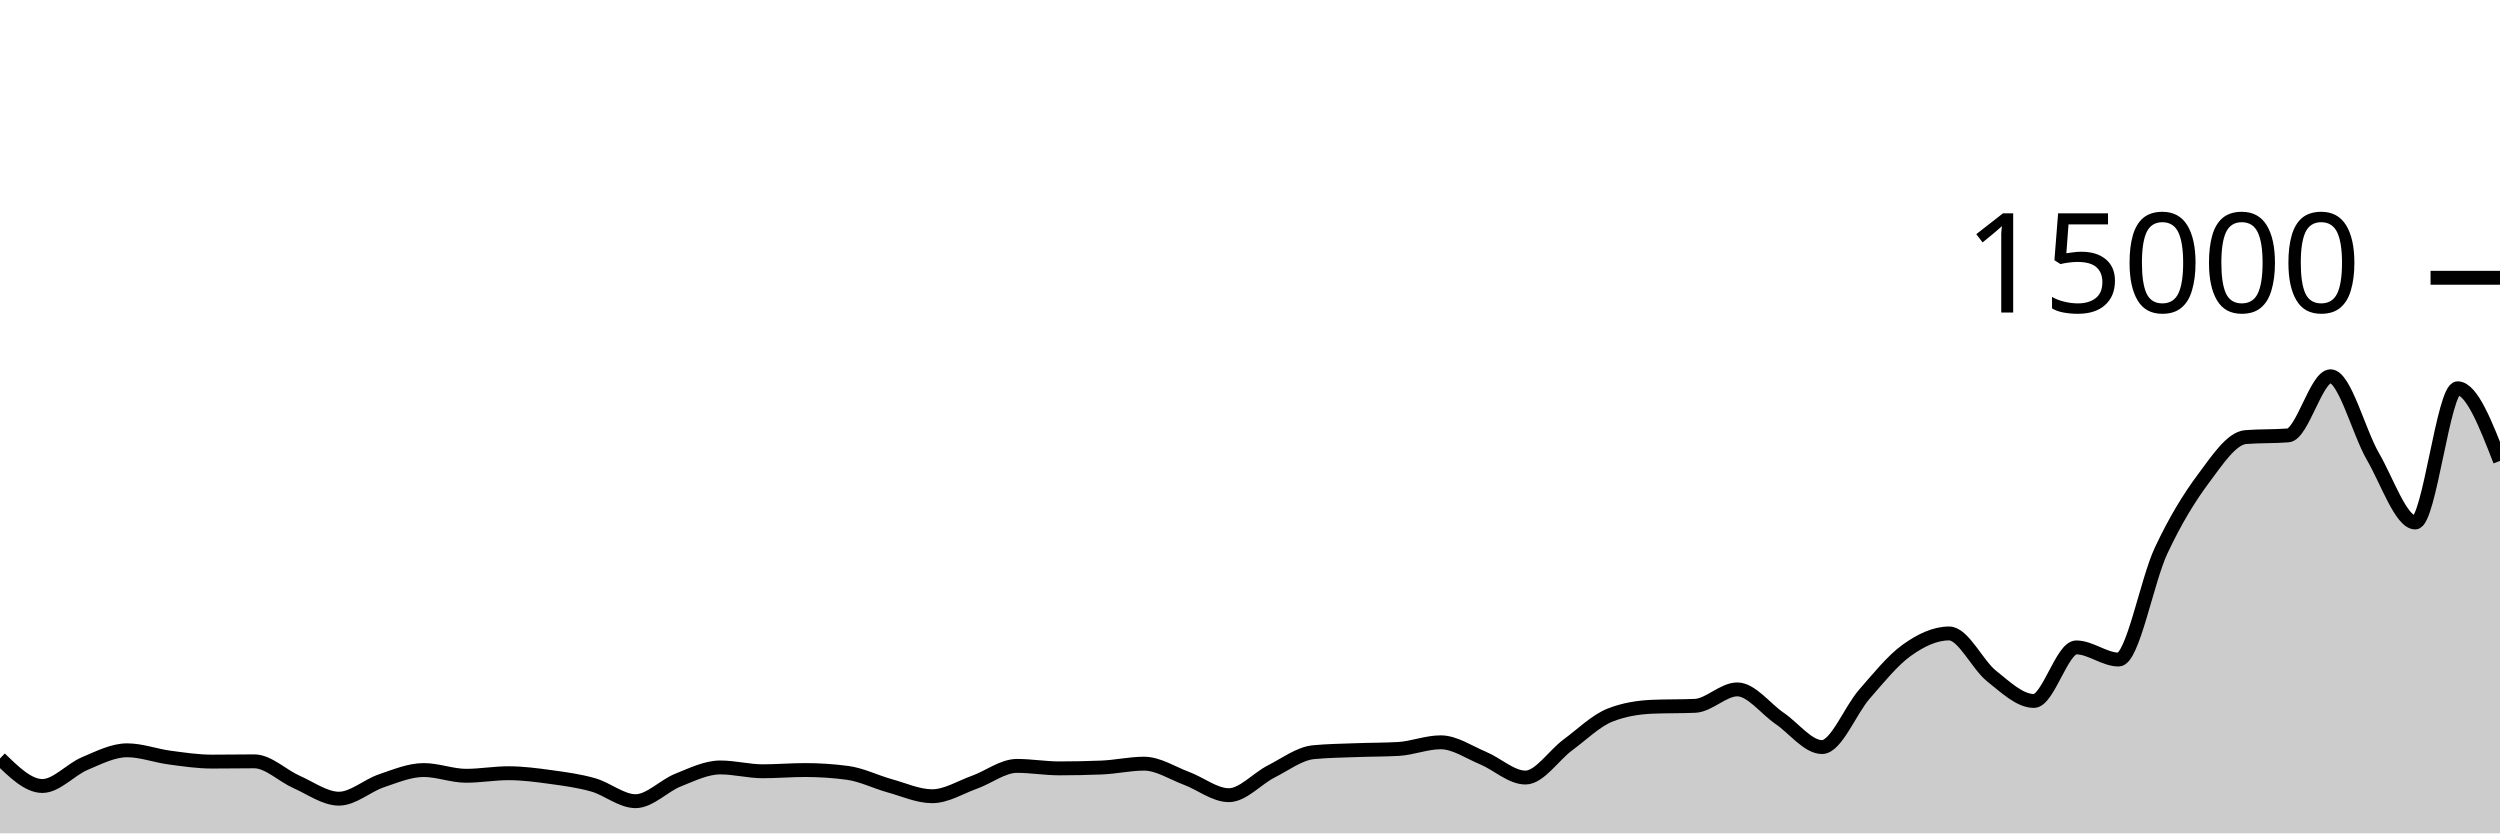
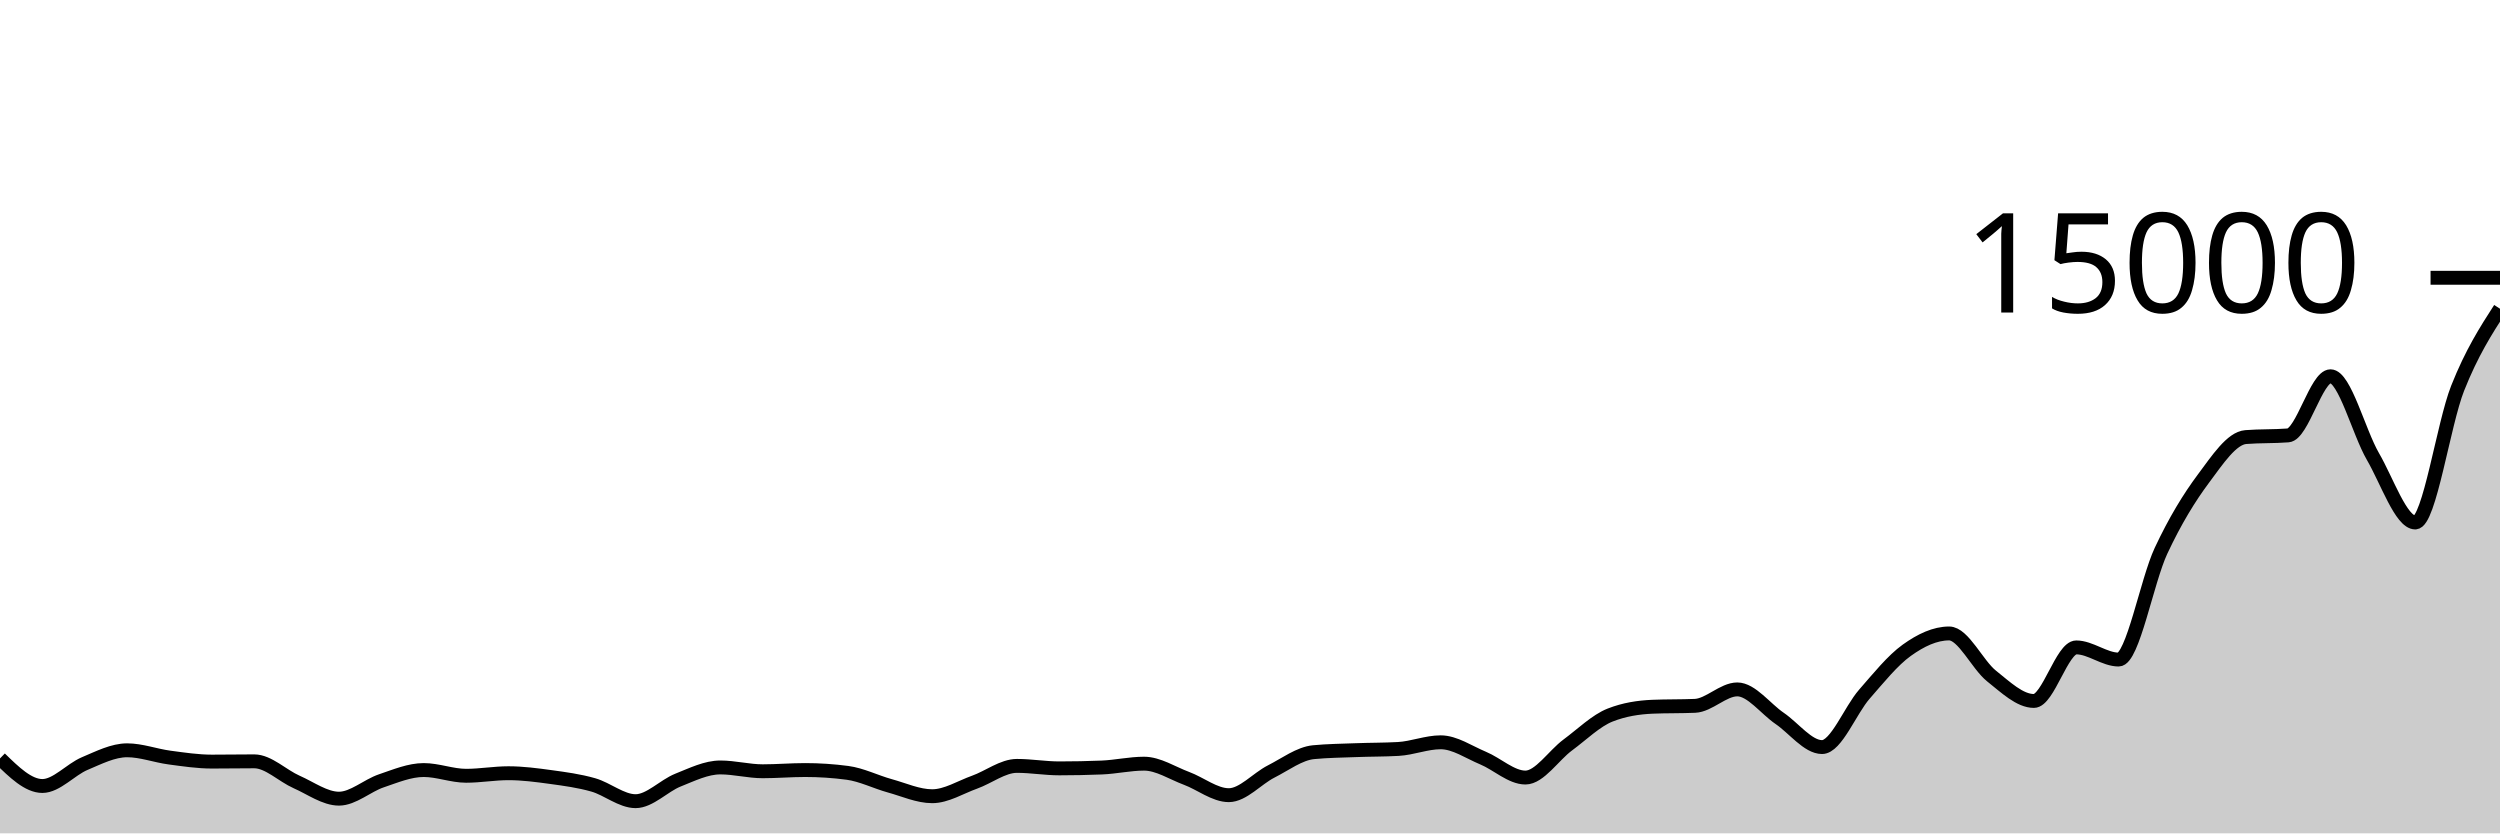
<svg xmlns="http://www.w3.org/2000/svg" viewBox="0 0 180 60">
  <g transform="translate(0,20)">
-     <path class="area" fill="rgba(0, 0, 0, 0.2)" d="M0,34.608C1.017,35.6,2.034,36.592,3.051,36.592C4.068,36.592,5.085,35.404,6.102,34.976C7.119,34.548,8.136,34.021,9.153,34.021C10.169,34.021,11.186,34.408,12.203,34.544C13.22,34.68,14.237,34.835,15.254,34.835C16.271,34.835,17.288,34.816,18.305,34.816C19.322,34.816,20.339,35.853,21.356,36.301C22.373,36.749,23.39,37.504,24.407,37.504C25.424,37.504,26.441,36.562,27.458,36.219C28.475,35.875,29.492,35.443,30.508,35.443C31.525,35.443,32.542,35.856,33.559,35.856C34.576,35.856,35.593,35.672,36.61,35.672C37.627,35.672,38.644,35.807,39.661,35.947C40.678,36.087,41.695,36.222,42.712,36.512C43.729,36.802,44.746,37.685,45.763,37.685C46.78,37.685,47.797,36.573,48.814,36.168C49.831,35.763,50.847,35.256,51.864,35.256C52.881,35.256,53.898,35.531,54.915,35.531C55.932,35.531,56.949,35.443,57.966,35.443C58.983,35.443,60,35.51,61.017,35.645C62.034,35.78,63.051,36.298,64.068,36.579C65.085,36.859,66.102,37.328,67.119,37.328C68.136,37.328,69.153,36.681,70.169,36.317C71.186,35.953,72.203,35.144,73.22,35.144C74.237,35.144,75.254,35.323,76.271,35.323C77.288,35.323,78.305,35.302,79.322,35.261C80.339,35.22,81.356,34.984,82.373,34.984C83.39,34.984,84.407,35.662,85.424,36.04C86.441,36.418,87.458,37.253,88.475,37.253C89.492,37.253,90.508,36.063,91.525,35.547C92.542,35.031,93.559,34.255,94.576,34.157C95.593,34.06,96.61,34.049,97.627,34.011C98.644,33.972,99.661,33.982,100.678,33.925C101.695,33.868,102.712,33.445,103.729,33.445C104.746,33.445,105.763,34.158,106.78,34.581C107.797,35.004,108.814,35.984,109.831,35.984C110.847,35.984,111.864,34.388,112.881,33.637C113.898,32.887,114.915,31.881,115.932,31.483C116.949,31.084,117.966,30.928,118.983,30.885C120,30.843,121.017,30.864,122.034,30.821C123.051,30.779,124.068,29.637,125.085,29.637C126.102,29.637,127.119,31.033,128.136,31.725C129.153,32.417,130.169,33.789,131.186,33.789C132.203,33.789,133.22,31.14,134.237,29.979C135.254,28.817,136.271,27.547,137.288,26.819C138.305,26.09,139.322,25.608,140.339,25.608C141.356,25.608,142.373,27.862,143.39,28.672C144.407,29.482,145.424,30.469,146.441,30.469C147.458,30.469,148.475,26.613,149.492,26.613C150.508,26.613,151.525,27.488,152.542,27.488C153.559,27.488,154.576,21.827,155.593,19.656C156.61,17.485,157.627,15.828,158.644,14.464C159.661,13.1,160.678,11.549,161.695,11.469C162.712,11.389,163.729,11.429,164.746,11.349C165.763,11.269,166.78,7.091,167.797,7.091C168.814,7.091,169.831,11.107,170.847,12.861C171.864,14.616,172.881,17.619,173.898,17.619C174.915,17.619,175.932,7.955,176.949,7.955C177.966,7.955,178.983,10.569,180,13.184L180,40C178.983,40,177.966,40,176.949,40C175.932,40,174.915,40,173.898,40C172.881,40,171.864,40,170.847,40C169.831,40,168.814,40,167.797,40C166.78,40,165.763,40,164.746,40C163.729,40,162.712,40,161.695,40C160.678,40,159.661,40,158.644,40C157.627,40,156.61,40,155.593,40C154.576,40,153.559,40,152.542,40C151.525,40,150.508,40,149.492,40C148.475,40,147.458,40,146.441,40C145.424,40,144.407,40,143.39,40C142.373,40,141.356,40,140.339,40C139.322,40,138.305,40,137.288,40C136.271,40,135.254,40,134.237,40C133.22,40,132.203,40,131.186,40C130.169,40,129.153,40,128.136,40C127.119,40,126.102,40,125.085,40C124.068,40,123.051,40,122.034,40C121.017,40,120,40,118.983,40C117.966,40,116.949,40,115.932,40C114.915,40,113.898,40,112.881,40C111.864,40,110.847,40,109.831,40C108.814,40,107.797,40,106.78,40C105.763,40,104.746,40,103.729,40C102.712,40,101.695,40,100.678,40C99.661,40,98.644,40,97.627,40C96.61,40,95.593,40,94.576,40C93.559,40,92.542,40,91.525,40C90.508,40,89.492,40,88.475,40C87.458,40,86.441,40,85.424,40C84.407,40,83.39,40,82.373,40C81.356,40,80.339,40,79.322,40C78.305,40,77.288,40,76.271,40C75.254,40,74.237,40,73.22,40C72.203,40,71.186,40,70.169,40C69.153,40,68.136,40,67.119,40C66.102,40,65.085,40,64.068,40C63.051,40,62.034,40,61.017,40C60,40,58.983,40,57.966,40C56.949,40,55.932,40,54.915,40C53.898,40,52.881,40,51.864,40C50.847,40,49.831,40,48.814,40C47.797,40,46.78,40,45.763,40C44.746,40,43.729,40,42.712,40C41.695,40,40.678,40,39.661,40C38.644,40,37.627,40,36.61,40C35.593,40,34.576,40,33.559,40C32.542,40,31.525,40,30.508,40C29.492,40,28.475,40,27.458,40C26.441,40,25.424,40,24.407,40C23.39,40,22.373,40,21.356,40C20.339,40,19.322,40,18.305,40C17.288,40,16.271,40,15.254,40C14.237,40,13.22,40,12.203,40C11.186,40,10.169,40,9.153,40C8.136,40,7.119,40,6.102,40C5.085,40,4.068,40,3.051,40C2.034,40,1.017,40,0,40Z" />
-     <path class="line" stroke="black" fill="none" d="M0,34.608C1.017,35.6,2.034,36.592,3.051,36.592C4.068,36.592,5.085,35.404,6.102,34.976C7.119,34.548,8.136,34.021,9.153,34.021C10.169,34.021,11.186,34.408,12.203,34.544C13.22,34.68,14.237,34.835,15.254,34.835C16.271,34.835,17.288,34.816,18.305,34.816C19.322,34.816,20.339,35.853,21.356,36.301C22.373,36.749,23.39,37.504,24.407,37.504C25.424,37.504,26.441,36.562,27.458,36.219C28.475,35.875,29.492,35.443,30.508,35.443C31.525,35.443,32.542,35.856,33.559,35.856C34.576,35.856,35.593,35.672,36.61,35.672C37.627,35.672,38.644,35.807,39.661,35.947C40.678,36.087,41.695,36.222,42.712,36.512C43.729,36.802,44.746,37.685,45.763,37.685C46.78,37.685,47.797,36.573,48.814,36.168C49.831,35.763,50.847,35.256,51.864,35.256C52.881,35.256,53.898,35.531,54.915,35.531C55.932,35.531,56.949,35.443,57.966,35.443C58.983,35.443,60,35.51,61.017,35.645C62.034,35.78,63.051,36.298,64.068,36.579C65.085,36.859,66.102,37.328,67.119,37.328C68.136,37.328,69.153,36.681,70.169,36.317C71.186,35.953,72.203,35.144,73.22,35.144C74.237,35.144,75.254,35.323,76.271,35.323C77.288,35.323,78.305,35.302,79.322,35.261C80.339,35.22,81.356,34.984,82.373,34.984C83.39,34.984,84.407,35.662,85.424,36.04C86.441,36.418,87.458,37.253,88.475,37.253C89.492,37.253,90.508,36.063,91.525,35.547C92.542,35.031,93.559,34.255,94.576,34.157C95.593,34.06,96.61,34.049,97.627,34.011C98.644,33.972,99.661,33.982,100.678,33.925C101.695,33.868,102.712,33.445,103.729,33.445C104.746,33.445,105.763,34.158,106.78,34.581C107.797,35.004,108.814,35.984,109.831,35.984C110.847,35.984,111.864,34.388,112.881,33.637C113.898,32.887,114.915,31.881,115.932,31.483C116.949,31.084,117.966,30.928,118.983,30.885C120,30.843,121.017,30.864,122.034,30.821C123.051,30.779,124.068,29.637,125.085,29.637C126.102,29.637,127.119,31.033,128.136,31.725C129.153,32.417,130.169,33.789,131.186,33.789C132.203,33.789,133.22,31.14,134.237,29.979C135.254,28.817,136.271,27.547,137.288,26.819C138.305,26.09,139.322,25.608,140.339,25.608C141.356,25.608,142.373,27.862,143.39,28.672C144.407,29.482,145.424,30.469,146.441,30.469C147.458,30.469,148.475,26.613,149.492,26.613C150.508,26.613,151.525,27.488,152.542,27.488C153.559,27.488,154.576,21.827,155.593,19.656C156.61,17.485,157.627,15.828,158.644,14.464C159.661,13.1,160.678,11.549,161.695,11.469C162.712,11.389,163.729,11.429,164.746,11.349C165.763,11.269,166.78,7.091,167.797,7.091C168.814,7.091,169.831,11.107,170.847,12.861C171.864,14.616,172.881,17.619,173.898,17.619C174.915,17.619,175.932,7.955,176.949,7.955C177.966,7.955,178.983,10.569,180,13.184" />
+     <path class="area" fill="rgba(0, 0, 0, 0.2)" d="M0,34.608C1.017,35.6,2.034,36.592,3.051,36.592C4.068,36.592,5.085,35.404,6.102,34.976C7.119,34.548,8.136,34.021,9.153,34.021C10.169,34.021,11.186,34.408,12.203,34.544C13.22,34.68,14.237,34.835,15.254,34.835C16.271,34.835,17.288,34.816,18.305,34.816C19.322,34.816,20.339,35.853,21.356,36.301C22.373,36.749,23.39,37.504,24.407,37.504C25.424,37.504,26.441,36.562,27.458,36.219C28.475,35.875,29.492,35.443,30.508,35.443C31.525,35.443,32.542,35.856,33.559,35.856C34.576,35.856,35.593,35.672,36.61,35.672C37.627,35.672,38.644,35.807,39.661,35.947C40.678,36.087,41.695,36.222,42.712,36.512C43.729,36.802,44.746,37.685,45.763,37.685C46.78,37.685,47.797,36.573,48.814,36.168C49.831,35.763,50.847,35.256,51.864,35.256C52.881,35.256,53.898,35.531,54.915,35.531C55.932,35.531,56.949,35.443,57.966,35.443C58.983,35.443,60,35.51,61.017,35.645C62.034,35.78,63.051,36.298,64.068,36.579C65.085,36.859,66.102,37.328,67.119,37.328C68.136,37.328,69.153,36.681,70.169,36.317C71.186,35.953,72.203,35.144,73.22,35.144C74.237,35.144,75.254,35.323,76.271,35.323C77.288,35.323,78.305,35.302,79.322,35.261C80.339,35.22,81.356,34.984,82.373,34.984C83.39,34.984,84.407,35.662,85.424,36.04C86.441,36.418,87.458,37.253,88.475,37.253C89.492,37.253,90.508,36.063,91.525,35.547C92.542,35.031,93.559,34.255,94.576,34.157C95.593,34.06,96.61,34.049,97.627,34.011C98.644,33.972,99.661,33.982,100.678,33.925C101.695,33.868,102.712,33.445,103.729,33.445C104.746,33.445,105.763,34.158,106.78,34.581C107.797,35.004,108.814,35.984,109.831,35.984C110.847,35.984,111.864,34.388,112.881,33.637C113.898,32.887,114.915,31.881,115.932,31.483C116.949,31.084,117.966,30.928,118.983,30.885C120,30.843,121.017,30.864,122.034,30.821C123.051,30.779,124.068,29.637,125.085,29.637C126.102,29.637,127.119,31.033,128.136,31.725C129.153,32.417,130.169,33.789,131.186,33.789C132.203,33.789,133.22,31.14,134.237,29.979C135.254,28.817,136.271,27.547,137.288,26.819C138.305,26.09,139.322,25.608,140.339,25.608C141.356,25.608,142.373,27.862,143.39,28.672C144.407,29.482,145.424,30.469,146.441,30.469C147.458,30.469,148.475,26.613,149.492,26.613C150.508,26.613,151.525,27.488,152.542,27.488C153.559,27.488,154.576,21.827,155.593,19.656C156.61,17.485,157.627,15.828,158.644,14.464C159.661,13.1,160.678,11.549,161.695,11.469C162.712,11.389,163.729,11.429,164.746,11.349C165.763,11.269,166.78,7.091,167.797,7.091C168.814,7.091,169.831,11.107,170.847,12.861C171.864,14.616,172.881,17.619,173.898,17.619C174.915,17.619,175.932,10.52,176.949,7.955C177.966,5.39,178.983,3.81,180,2.229L180,40C178.983,40,177.966,40,176.949,40C175.932,40,174.915,40,173.898,40C172.881,40,171.864,40,170.847,40C169.831,40,168.814,40,167.797,40C166.78,40,165.763,40,164.746,40C163.729,40,162.712,40,161.695,40C160.678,40,159.661,40,158.644,40C157.627,40,156.61,40,155.593,40C154.576,40,153.559,40,152.542,40C151.525,40,150.508,40,149.492,40C148.475,40,147.458,40,146.441,40C145.424,40,144.407,40,143.39,40C142.373,40,141.356,40,140.339,40C139.322,40,138.305,40,137.288,40C136.271,40,135.254,40,134.237,40C133.22,40,132.203,40,131.186,40C130.169,40,129.153,40,128.136,40C127.119,40,126.102,40,125.085,40C124.068,40,123.051,40,122.034,40C121.017,40,120,40,118.983,40C117.966,40,116.949,40,115.932,40C114.915,40,113.898,40,112.881,40C111.864,40,110.847,40,109.831,40C108.814,40,107.797,40,106.78,40C105.763,40,104.746,40,103.729,40C102.712,40,101.695,40,100.678,40C99.661,40,98.644,40,97.627,40C96.61,40,95.593,40,94.576,40C93.559,40,92.542,40,91.525,40C90.508,40,89.492,40,88.475,40C87.458,40,86.441,40,85.424,40C84.407,40,83.39,40,82.373,40C81.356,40,80.339,40,79.322,40C78.305,40,77.288,40,76.271,40C75.254,40,74.237,40,73.22,40C72.203,40,71.186,40,70.169,40C69.153,40,68.136,40,67.119,40C66.102,40,65.085,40,64.068,40C63.051,40,62.034,40,61.017,40C60,40,58.983,40,57.966,40C56.949,40,55.932,40,54.915,40C53.898,40,52.881,40,51.864,40C50.847,40,49.831,40,48.814,40C47.797,40,46.78,40,45.763,40C44.746,40,43.729,40,42.712,40C41.695,40,40.678,40,39.661,40C38.644,40,37.627,40,36.61,40C35.593,40,34.576,40,33.559,40C32.542,40,31.525,40,30.508,40C29.492,40,28.475,40,27.458,40C26.441,40,25.424,40,24.407,40C23.39,40,22.373,40,21.356,40C20.339,40,19.322,40,18.305,40C17.288,40,16.271,40,15.254,40C14.237,40,13.22,40,12.203,40C11.186,40,10.169,40,9.153,40C8.136,40,7.119,40,6.102,40C5.085,40,4.068,40,3.051,40C2.034,40,1.017,40,0,40Z" />
+     <path class="line" stroke="black" fill="none" d="M0,34.608C1.017,35.6,2.034,36.592,3.051,36.592C4.068,36.592,5.085,35.404,6.102,34.976C7.119,34.548,8.136,34.021,9.153,34.021C10.169,34.021,11.186,34.408,12.203,34.544C13.22,34.68,14.237,34.835,15.254,34.835C16.271,34.835,17.288,34.816,18.305,34.816C19.322,34.816,20.339,35.853,21.356,36.301C22.373,36.749,23.39,37.504,24.407,37.504C25.424,37.504,26.441,36.562,27.458,36.219C28.475,35.875,29.492,35.443,30.508,35.443C31.525,35.443,32.542,35.856,33.559,35.856C34.576,35.856,35.593,35.672,36.61,35.672C37.627,35.672,38.644,35.807,39.661,35.947C40.678,36.087,41.695,36.222,42.712,36.512C43.729,36.802,44.746,37.685,45.763,37.685C46.78,37.685,47.797,36.573,48.814,36.168C49.831,35.763,50.847,35.256,51.864,35.256C52.881,35.256,53.898,35.531,54.915,35.531C55.932,35.531,56.949,35.443,57.966,35.443C58.983,35.443,60,35.51,61.017,35.645C62.034,35.78,63.051,36.298,64.068,36.579C65.085,36.859,66.102,37.328,67.119,37.328C68.136,37.328,69.153,36.681,70.169,36.317C71.186,35.953,72.203,35.144,73.22,35.144C74.237,35.144,75.254,35.323,76.271,35.323C77.288,35.323,78.305,35.302,79.322,35.261C80.339,35.22,81.356,34.984,82.373,34.984C83.39,34.984,84.407,35.662,85.424,36.04C86.441,36.418,87.458,37.253,88.475,37.253C89.492,37.253,90.508,36.063,91.525,35.547C92.542,35.031,93.559,34.255,94.576,34.157C95.593,34.06,96.61,34.049,97.627,34.011C98.644,33.972,99.661,33.982,100.678,33.925C101.695,33.868,102.712,33.445,103.729,33.445C104.746,33.445,105.763,34.158,106.78,34.581C107.797,35.004,108.814,35.984,109.831,35.984C110.847,35.984,111.864,34.388,112.881,33.637C113.898,32.887,114.915,31.881,115.932,31.483C116.949,31.084,117.966,30.928,118.983,30.885C120,30.843,121.017,30.864,122.034,30.821C123.051,30.779,124.068,29.637,125.085,29.637C126.102,29.637,127.119,31.033,128.136,31.725C129.153,32.417,130.169,33.789,131.186,33.789C132.203,33.789,133.22,31.14,134.237,29.979C135.254,28.817,136.271,27.547,137.288,26.819C138.305,26.09,139.322,25.608,140.339,25.608C141.356,25.608,142.373,27.862,143.39,28.672C144.407,29.482,145.424,30.469,146.441,30.469C147.458,30.469,148.475,26.613,149.492,26.613C150.508,26.613,151.525,27.488,152.542,27.488C153.559,27.488,154.576,21.827,155.593,19.656C156.61,17.485,157.627,15.828,158.644,14.464C159.661,13.1,160.678,11.549,161.695,11.469C162.712,11.389,163.729,11.429,164.746,11.349C165.763,11.269,166.78,7.091,167.797,7.091C168.814,7.091,169.831,11.107,170.847,12.861C171.864,14.616,172.881,17.619,173.898,17.619C174.915,17.619,175.932,10.52,176.949,7.955C177.966,5.39,178.983,3.81,180,2.229" />
    <path class="axis-ceiling" stroke-width="1" stroke="black" fill="none" d="M175,0L180,0" />
    <text class="axis-ceiling-label" font-family="sans-serif" text-anchor="end" font-size="10px" x="170" y="2.5">15000</text>
  </g>
</svg>
